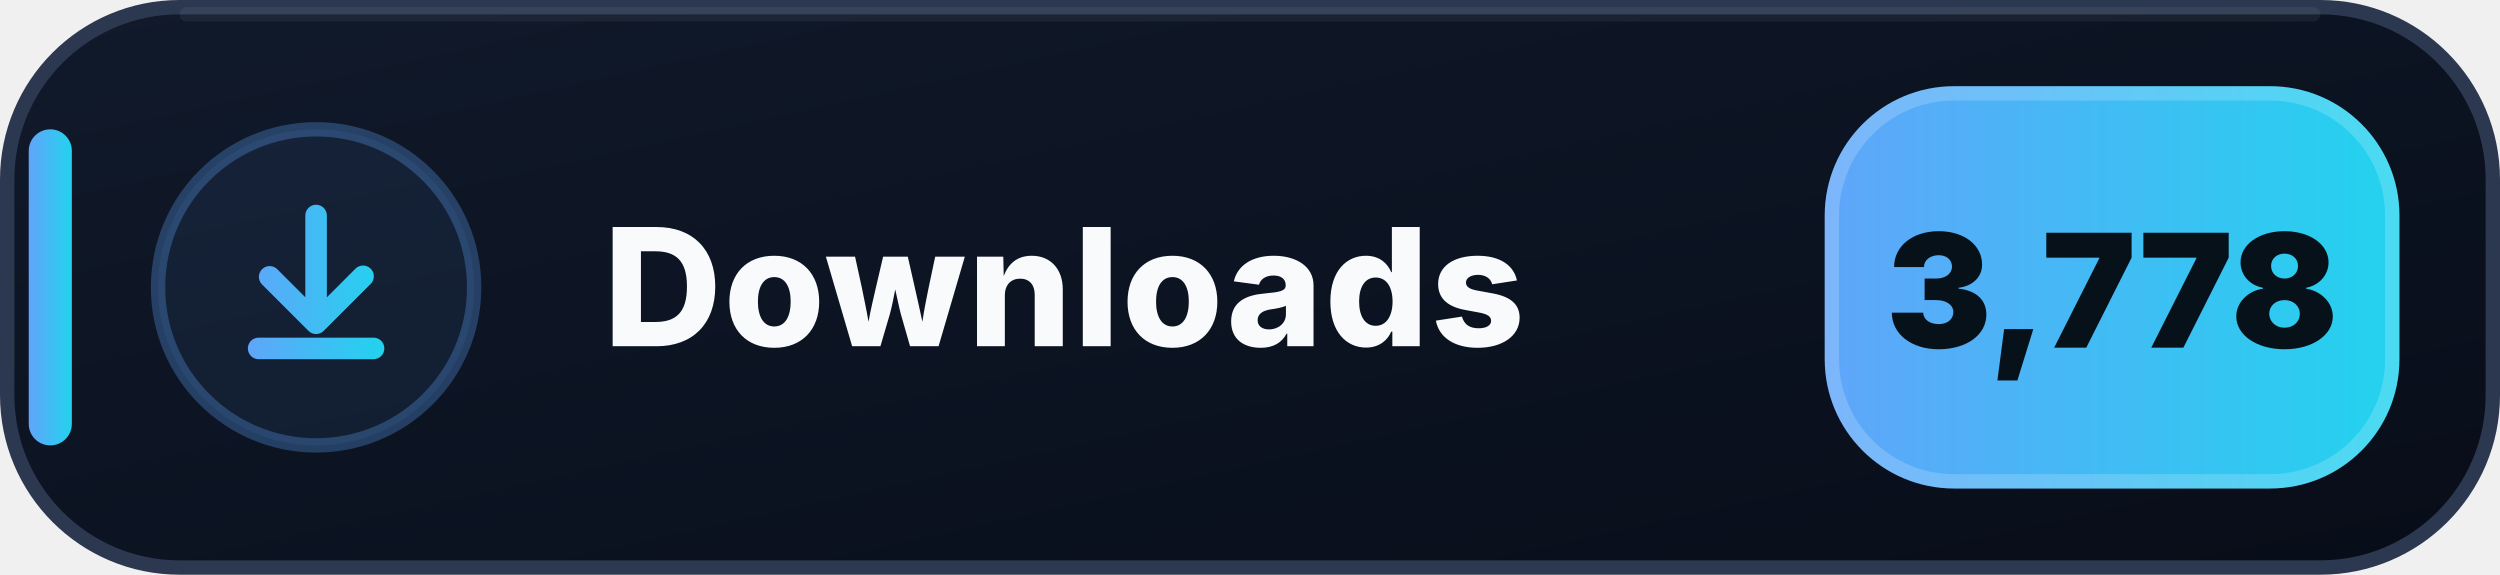
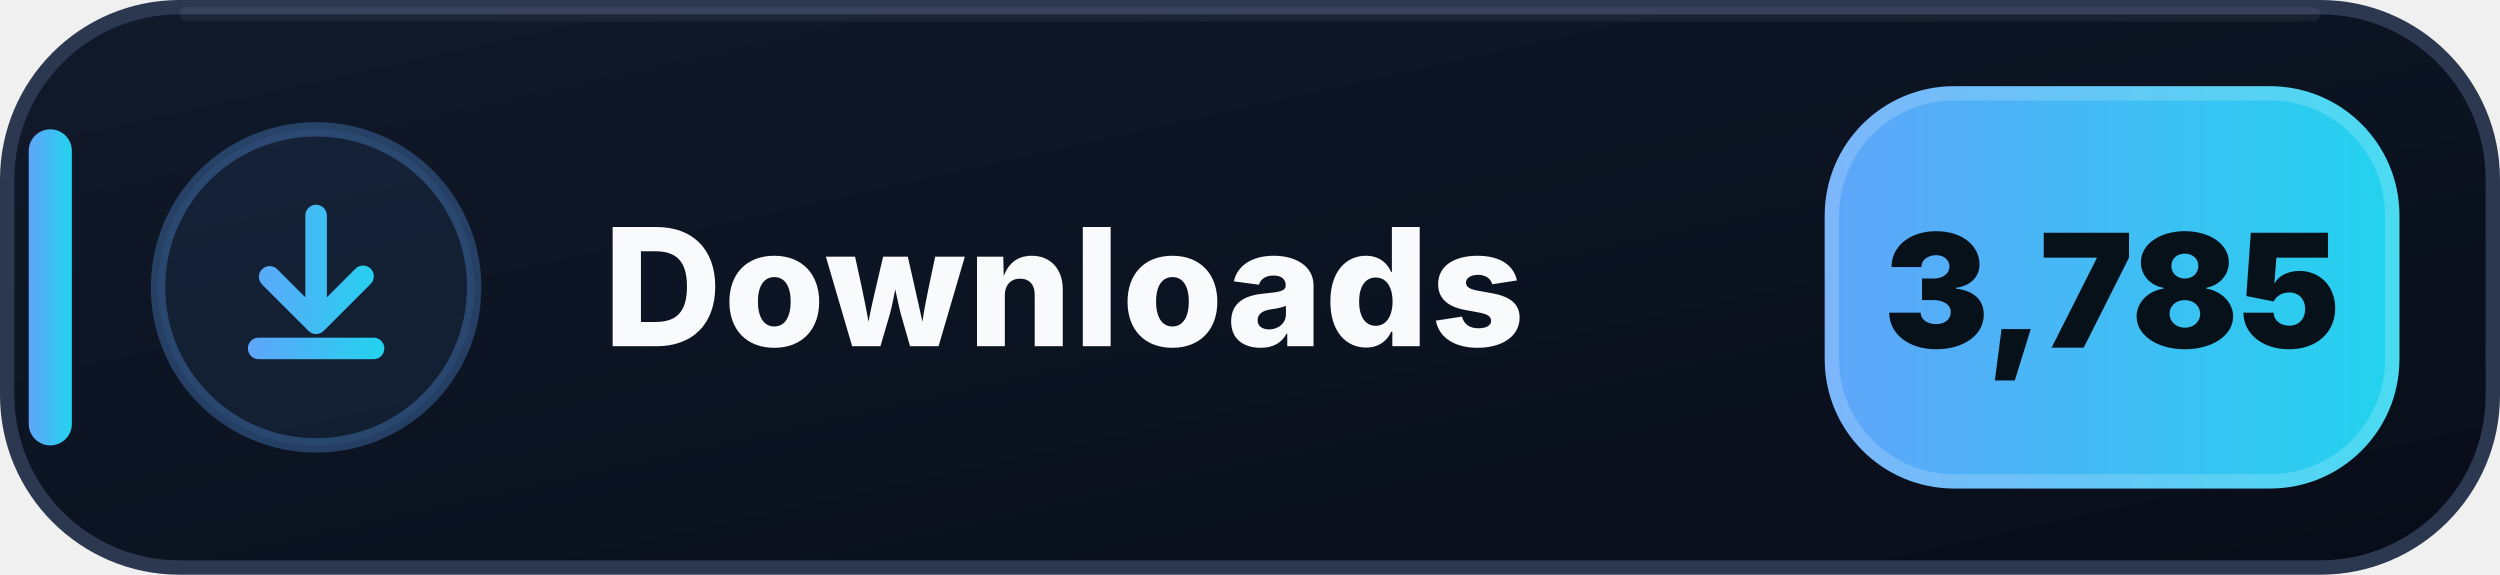
- <svg xmlns="http://www.w3.org/2000/svg" width="174" height="40" viewBox="0 0 174 40" role="img" aria-label="Downloads: 3,778">
+ <svg xmlns="http://www.w3.org/2000/svg" width="174" height="40" viewBox="0 0 174 40" role="img" aria-label="Downloads: 3,785">
  <defs>
    <linearGradient id="downloads-bg" x1="0" y1="0" x2="1" y2="1">
      <stop offset="0" stop-color="#111A2B" />
      <stop offset=".58" stop-color="#0B1220" />
      <stop offset="1" stop-color="#080D18" />
    </linearGradient>
    <linearGradient id="downloads-accent" x1="0" y1="0" x2="1" y2="0">
      <stop offset="0" stop-color="#60A5FA" />
      <stop offset="1" stop-color="#22D3EE" />
    </linearGradient>
  </defs>
  <rect x=".5" y=".5" width="173" height="39" rx="12" fill="url(#downloads-bg)" stroke="#2B3850" />
  <path d="M13 1h148" stroke="#FFFFFF" stroke-opacity=".055" stroke-linecap="round" />
  <rect x="2" y="9" width="3" height="22" rx="1.5" fill="url(#downloads-accent)" />
  <circle cx="22" cy="20" r="11" fill="#60A5FA" fill-opacity=".075" stroke="#60A5FA" stroke-opacity=".3" />
  <g transform="translate(14 12)" fill="url(#downloads-accent)">
    <path d="M8 2.25a.75.75 0 0 1 .75.75v5.69l1.97-1.97a.75.75 0 1 1 1.06 1.06l-3.25 3.25a.75.75 0 0 1-1.06 0L4.22 7.78a.75.75 0 0 1 1.06-1.06l1.97 1.97V3A.75.75 0 0 1 8 2.25Zm-4.75 10a.75.75 0 0 1 .75-.75h8a.75.75 0 0 1 0 1.5H4a.75.75 0 0 1-.75-.75Z" />
  </g>
  <text x="42" y="24.1" fill="#F8FAFC" font-family="Segoe UI,Inter,Arial,sans-serif" font-size="11.4" font-weight="800" letter-spacing=".12">Downloads</text>
  <rect x="127" y="6" width="40" height="28" rx="9" fill="url(#downloads-accent)" />
  <rect x="127.5" y="6.5" width="39" height="27" rx="8.5" fill="none" stroke="#FFFFFF" stroke-opacity=".18" />
-   <text x="147" y="24.2" text-anchor="middle" fill="#07111A" font-family="Segoe UI,Inter,Arial,sans-serif" font-size="11" font-weight="900">3,778</text>
+   <text x="147" y="24.2" text-anchor="middle" fill="#07111A" font-family="Segoe UI,Inter,Arial,sans-serif" font-size="11" font-weight="900">3,785</text>
</svg>
